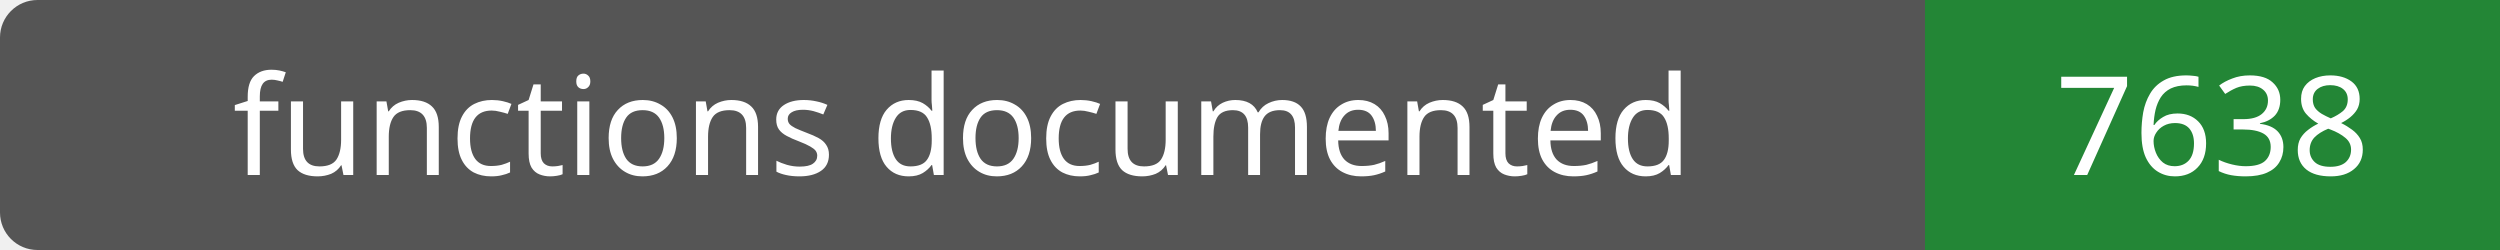
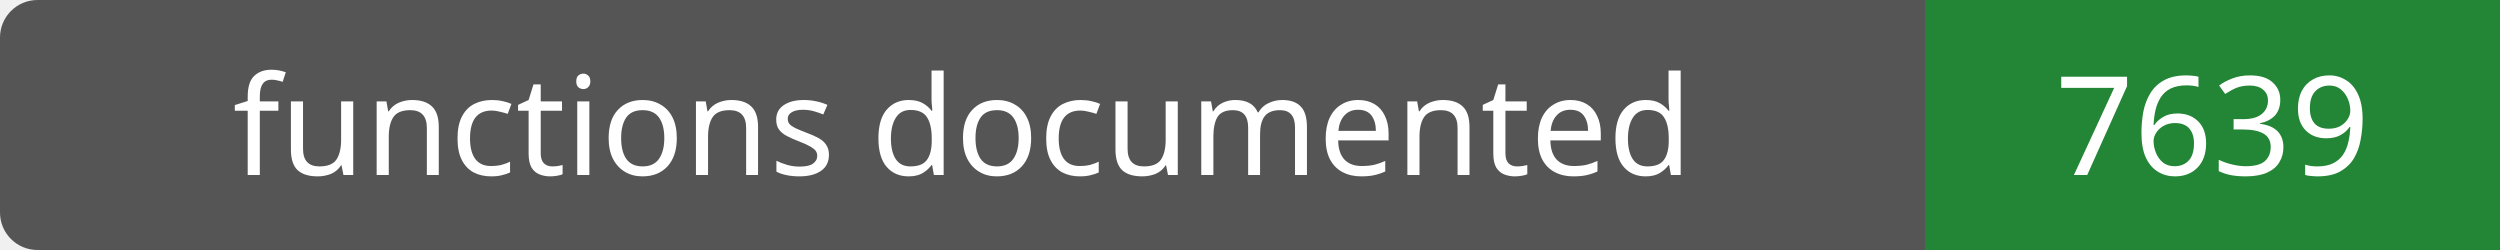
- <svg xmlns="http://www.w3.org/2000/svg" width="200" height="20" role="img" aria-label="functions documented: 7638">
+ <svg xmlns="http://www.w3.org/2000/svg" width="200" height="20" role="img" aria-label="functions documented: 7639">
  <rect width="200" height="20" rx="3" fill="#555" />
  <path fill="#238636" d="M154 0h46v20H154z" />
  <g fill="#fff" text-anchor="middle" font-family="Verdana,sans-serif" font-size="11">
    <text x="77.0" y="14">functions documented</text>
-     <text x="177.0" y="14">7638</text>
+     <text x="177.0" y="14">7639</text>
  </g>
</svg>
